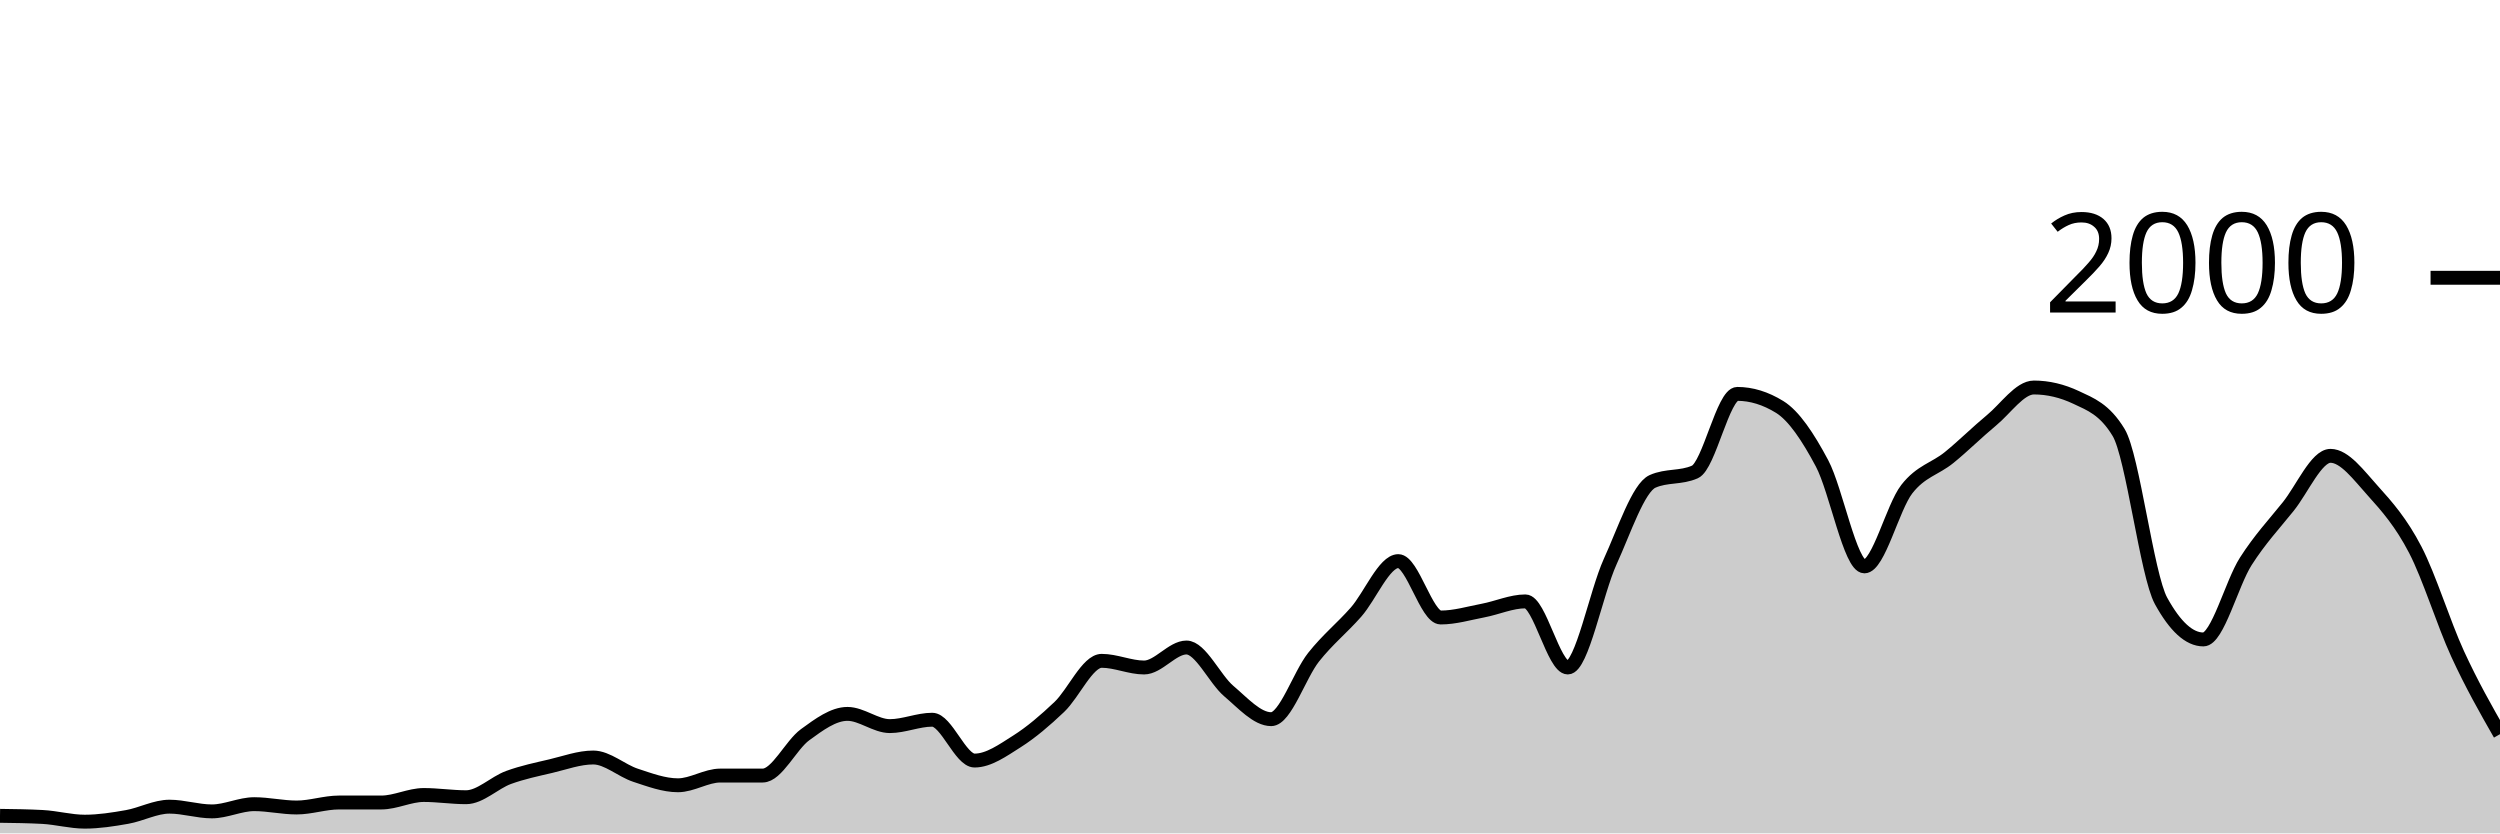
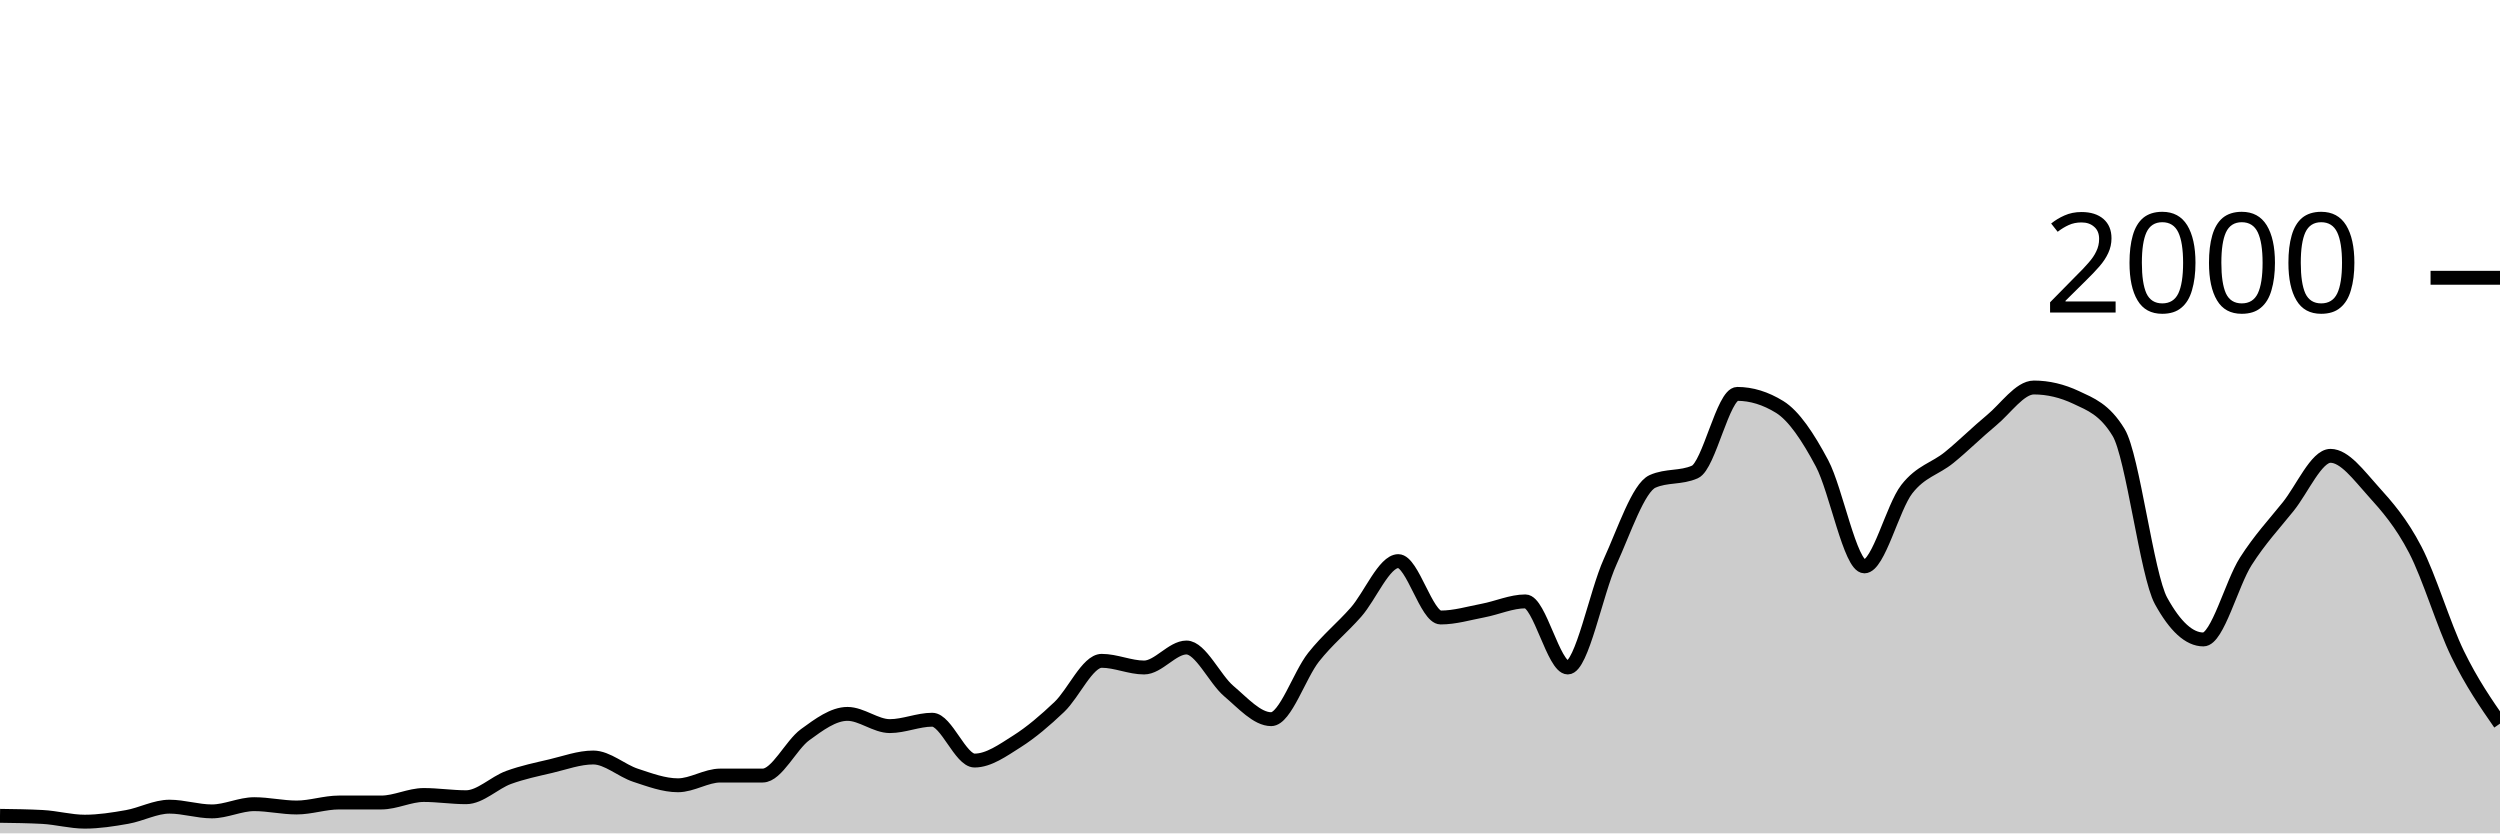
<svg xmlns="http://www.w3.org/2000/svg" viewBox="0 0 180 60">
  <g transform="translate(0,20)">
-     <path class="area" fill="rgba(0, 0, 0, 0.2)" d="M0,38.74C1.017,38.753,2.034,38.767,3.051,38.82C4.068,38.873,5.085,39.16,6.102,39.16C7.119,39.16,8.136,39,9.153,38.82C10.169,38.64,11.186,38.08,12.203,38.08C13.22,38.08,14.237,38.42,15.254,38.42C16.271,38.42,17.288,37.9,18.305,37.9C19.322,37.9,20.339,38.14,21.356,38.14C22.373,38.14,23.39,37.78,24.407,37.78C25.424,37.78,26.441,37.78,27.458,37.78C28.475,37.78,29.492,37.24,30.508,37.24C31.525,37.24,32.542,37.4,33.559,37.4C34.576,37.4,35.593,36.353,36.61,35.98C37.627,35.607,38.644,35.4,39.661,35.16C40.678,34.92,41.695,34.54,42.712,34.54C43.729,34.54,44.746,35.487,45.763,35.82C46.78,36.153,47.797,36.54,48.814,36.54C49.831,36.54,50.847,35.84,51.864,35.84C52.881,35.84,53.898,35.84,54.915,35.84C55.932,35.84,56.949,33.64,57.966,32.9C58.983,32.16,60,31.4,61.017,31.4C62.034,31.4,63.051,32.28,64.068,32.28C65.085,32.28,66.102,31.82,67.119,31.82C68.136,31.82,69.153,34.76,70.169,34.76C71.186,34.76,72.203,34.023,73.22,33.38C74.237,32.737,75.254,31.867,76.271,30.9C77.288,29.933,78.305,27.58,79.322,27.58C80.339,27.58,81.356,28.06,82.373,28.06C83.39,28.06,84.407,26.62,85.424,26.62C86.441,26.62,87.458,28.9,88.475,29.76C89.492,30.62,90.508,31.78,91.525,31.78C92.542,31.78,93.559,28.603,94.576,27.32C95.593,26.037,96.61,25.233,97.627,24.08C98.644,22.927,99.661,20.4,100.678,20.4C101.695,20.4,102.712,24.46,103.729,24.46C104.746,24.46,105.763,24.153,106.78,23.96C107.797,23.767,108.814,23.3,109.831,23.3C110.847,23.3,111.864,28.06,112.881,28.06C113.898,28.06,114.915,22.673,115.932,20.44C116.949,18.207,117.966,15.113,118.983,14.66C120,14.207,121.017,14.433,122.034,13.98C123.051,13.527,124.068,8.36,125.085,8.36C126.102,8.36,127.119,8.673,128.136,9.3C129.153,9.927,130.169,11.447,131.186,13.36C132.203,15.273,133.22,20.78,134.237,20.78C135.254,20.78,136.271,16.527,137.288,15.22C138.305,13.913,139.322,13.767,140.339,12.94C141.356,12.113,142.373,11.1,143.39,10.26C144.407,9.42,145.424,7.9,146.441,7.9C147.458,7.9,148.475,8.14,149.492,8.62C150.508,9.1,151.525,9.46,152.542,11.14C153.559,12.82,154.576,21.407,155.593,23.26C156.61,25.113,157.627,26.04,158.644,26.04C159.661,26.04,160.678,22.013,161.695,20.42C162.712,18.827,163.729,17.747,164.746,16.48C165.763,15.213,166.78,12.82,167.797,12.82C168.814,12.82,169.831,14.213,170.847,15.34C171.864,16.467,172.881,17.623,173.898,19.58C174.915,21.537,175.932,24.867,176.949,27.08C177.966,29.293,178.983,31.077,180,32.86L180,40C178.983,40,177.966,40,176.949,40C175.932,40,174.915,40,173.898,40C172.881,40,171.864,40,170.847,40C169.831,40,168.814,40,167.797,40C166.78,40,165.763,40,164.746,40C163.729,40,162.712,40,161.695,40C160.678,40,159.661,40,158.644,40C157.627,40,156.61,40,155.593,40C154.576,40,153.559,40,152.542,40C151.525,40,150.508,40,149.492,40C148.475,40,147.458,40,146.441,40C145.424,40,144.407,40,143.39,40C142.373,40,141.356,40,140.339,40C139.322,40,138.305,40,137.288,40C136.271,40,135.254,40,134.237,40C133.22,40,132.203,40,131.186,40C130.169,40,129.153,40,128.136,40C127.119,40,126.102,40,125.085,40C124.068,40,123.051,40,122.034,40C121.017,40,120,40,118.983,40C117.966,40,116.949,40,115.932,40C114.915,40,113.898,40,112.881,40C111.864,40,110.847,40,109.831,40C108.814,40,107.797,40,106.78,40C105.763,40,104.746,40,103.729,40C102.712,40,101.695,40,100.678,40C99.661,40,98.644,40,97.627,40C96.61,40,95.593,40,94.576,40C93.559,40,92.542,40,91.525,40C90.508,40,89.492,40,88.475,40C87.458,40,86.441,40,85.424,40C84.407,40,83.39,40,82.373,40C81.356,40,80.339,40,79.322,40C78.305,40,77.288,40,76.271,40C75.254,40,74.237,40,73.22,40C72.203,40,71.186,40,70.169,40C69.153,40,68.136,40,67.119,40C66.102,40,65.085,40,64.068,40C63.051,40,62.034,40,61.017,40C60,40,58.983,40,57.966,40C56.949,40,55.932,40,54.915,40C53.898,40,52.881,40,51.864,40C50.847,40,49.831,40,48.814,40C47.797,40,46.78,40,45.763,40C44.746,40,43.729,40,42.712,40C41.695,40,40.678,40,39.661,40C38.644,40,37.627,40,36.61,40C35.593,40,34.576,40,33.559,40C32.542,40,31.525,40,30.508,40C29.492,40,28.475,40,27.458,40C26.441,40,25.424,40,24.407,40C23.39,40,22.373,40,21.356,40C20.339,40,19.322,40,18.305,40C17.288,40,16.271,40,15.254,40C14.237,40,13.22,40,12.203,40C11.186,40,10.169,40,9.153,40C8.136,40,7.119,40,6.102,40C5.085,40,4.068,40,3.051,40C2.034,40,1.017,40,0,40Z" />
-     <path class="line" stroke="black" fill="none" d="M0,38.74C1.017,38.753,2.034,38.767,3.051,38.82C4.068,38.873,5.085,39.16,6.102,39.16C7.119,39.16,8.136,39,9.153,38.82C10.169,38.64,11.186,38.08,12.203,38.08C13.22,38.08,14.237,38.42,15.254,38.42C16.271,38.42,17.288,37.9,18.305,37.9C19.322,37.9,20.339,38.14,21.356,38.14C22.373,38.14,23.39,37.78,24.407,37.78C25.424,37.78,26.441,37.78,27.458,37.78C28.475,37.78,29.492,37.24,30.508,37.24C31.525,37.24,32.542,37.4,33.559,37.4C34.576,37.4,35.593,36.353,36.61,35.98C37.627,35.607,38.644,35.4,39.661,35.16C40.678,34.92,41.695,34.54,42.712,34.54C43.729,34.54,44.746,35.487,45.763,35.82C46.78,36.153,47.797,36.54,48.814,36.54C49.831,36.54,50.847,35.84,51.864,35.84C52.881,35.84,53.898,35.84,54.915,35.84C55.932,35.84,56.949,33.64,57.966,32.9C58.983,32.16,60,31.4,61.017,31.4C62.034,31.4,63.051,32.28,64.068,32.28C65.085,32.28,66.102,31.82,67.119,31.82C68.136,31.82,69.153,34.76,70.169,34.76C71.186,34.76,72.203,34.023,73.22,33.38C74.237,32.737,75.254,31.867,76.271,30.9C77.288,29.933,78.305,27.58,79.322,27.58C80.339,27.58,81.356,28.06,82.373,28.06C83.39,28.06,84.407,26.62,85.424,26.62C86.441,26.62,87.458,28.9,88.475,29.76C89.492,30.62,90.508,31.78,91.525,31.78C92.542,31.78,93.559,28.603,94.576,27.32C95.593,26.037,96.61,25.233,97.627,24.08C98.644,22.927,99.661,20.4,100.678,20.4C101.695,20.4,102.712,24.46,103.729,24.46C104.746,24.46,105.763,24.153,106.78,23.96C107.797,23.767,108.814,23.3,109.831,23.3C110.847,23.3,111.864,28.06,112.881,28.06C113.898,28.06,114.915,22.673,115.932,20.44C116.949,18.207,117.966,15.113,118.983,14.66C120,14.207,121.017,14.433,122.034,13.98C123.051,13.527,124.068,8.36,125.085,8.36C126.102,8.36,127.119,8.673,128.136,9.3C129.153,9.927,130.169,11.447,131.186,13.36C132.203,15.273,133.22,20.78,134.237,20.78C135.254,20.78,136.271,16.527,137.288,15.22C138.305,13.913,139.322,13.767,140.339,12.94C141.356,12.113,142.373,11.1,143.39,10.26C144.407,9.42,145.424,7.9,146.441,7.9C147.458,7.9,148.475,8.14,149.492,8.62C150.508,9.1,151.525,9.46,152.542,11.14C153.559,12.82,154.576,21.407,155.593,23.26C156.61,25.113,157.627,26.04,158.644,26.04C159.661,26.04,160.678,22.013,161.695,20.42C162.712,18.827,163.729,17.747,164.746,16.48C165.763,15.213,166.78,12.82,167.797,12.82C168.814,12.82,169.831,14.213,170.847,15.34C171.864,16.467,172.881,17.623,173.898,19.58C174.915,21.537,175.932,24.867,176.949,27.08C177.966,29.293,178.983,31.077,180,32.86" />
+     <path class="area" fill="rgba(0, 0, 0, 0.2)" d="M0,38.74C1.017,38.753,2.034,38.767,3.051,38.82C4.068,38.873,5.085,39.16,6.102,39.16C7.119,39.16,8.136,39,9.153,38.82C10.169,38.64,11.186,38.08,12.203,38.08C13.22,38.08,14.237,38.42,15.254,38.42C16.271,38.42,17.288,37.9,18.305,37.9C19.322,37.9,20.339,38.14,21.356,38.14C22.373,38.14,23.39,37.78,24.407,37.78C25.424,37.78,26.441,37.78,27.458,37.78C28.475,37.78,29.492,37.24,30.508,37.24C31.525,37.24,32.542,37.4,33.559,37.4C34.576,37.4,35.593,36.353,36.61,35.98C37.627,35.607,38.644,35.4,39.661,35.16C40.678,34.92,41.695,34.54,42.712,34.54C43.729,34.54,44.746,35.487,45.763,35.82C46.78,36.153,47.797,36.54,48.814,36.54C49.831,36.54,50.847,35.84,51.864,35.84C52.881,35.84,53.898,35.84,54.915,35.84C55.932,35.84,56.949,33.64,57.966,32.9C58.983,32.16,60,31.4,61.017,31.4C62.034,31.4,63.051,32.28,64.068,32.28C65.085,32.28,66.102,31.82,67.119,31.82C68.136,31.82,69.153,34.76,70.169,34.76C71.186,34.76,72.203,34.023,73.22,33.38C74.237,32.737,75.254,31.867,76.271,30.9C77.288,29.933,78.305,27.58,79.322,27.58C80.339,27.58,81.356,28.06,82.373,28.06C83.39,28.06,84.407,26.62,85.424,26.62C86.441,26.62,87.458,28.9,88.475,29.76C89.492,30.62,90.508,31.78,91.525,31.78C92.542,31.78,93.559,28.603,94.576,27.32C95.593,26.037,96.61,25.233,97.627,24.08C98.644,22.927,99.661,20.4,100.678,20.4C101.695,20.4,102.712,24.46,103.729,24.46C104.746,24.46,105.763,24.153,106.78,23.96C107.797,23.767,108.814,23.3,109.831,23.3C110.847,23.3,111.864,28.06,112.881,28.06C113.898,28.06,114.915,22.673,115.932,20.44C116.949,18.207,117.966,15.113,118.983,14.66C120,14.207,121.017,14.433,122.034,13.98C123.051,13.527,124.068,8.36,125.085,8.36C126.102,8.36,127.119,8.673,128.136,9.3C129.153,9.927,130.169,11.447,131.186,13.36C132.203,15.273,133.22,20.78,134.237,20.78C135.254,20.78,136.271,16.527,137.288,15.22C138.305,13.913,139.322,13.767,140.339,12.94C141.356,12.113,142.373,11.1,143.39,10.26C144.407,9.42,145.424,7.9,146.441,7.9C147.458,7.9,148.475,8.14,149.492,8.62C150.508,9.1,151.525,9.46,152.542,11.14C153.559,12.82,154.576,21.407,155.593,23.26C156.61,25.113,157.627,26.04,158.644,26.04C159.661,26.04,160.678,22.013,161.695,20.42C162.712,18.827,163.729,17.747,164.746,16.48C165.763,15.213,166.78,12.82,167.797,12.82C168.814,12.82,169.831,14.213,170.847,15.34C171.864,16.467,172.881,17.623,173.898,19.58C174.915,21.537,175.932,24.993,176.949,27.08C177.966,29.167,178.983,30.633,180,32.1L180,40C178.983,40,177.966,40,176.949,40C175.932,40,174.915,40,173.898,40C172.881,40,171.864,40,170.847,40C169.831,40,168.814,40,167.797,40C166.78,40,165.763,40,164.746,40C163.729,40,162.712,40,161.695,40C160.678,40,159.661,40,158.644,40C157.627,40,156.61,40,155.593,40C154.576,40,153.559,40,152.542,40C151.525,40,150.508,40,149.492,40C148.475,40,147.458,40,146.441,40C145.424,40,144.407,40,143.39,40C142.373,40,141.356,40,140.339,40C139.322,40,138.305,40,137.288,40C136.271,40,135.254,40,134.237,40C133.22,40,132.203,40,131.186,40C130.169,40,129.153,40,128.136,40C127.119,40,126.102,40,125.085,40C124.068,40,123.051,40,122.034,40C121.017,40,120,40,118.983,40C117.966,40,116.949,40,115.932,40C114.915,40,113.898,40,112.881,40C111.864,40,110.847,40,109.831,40C108.814,40,107.797,40,106.78,40C105.763,40,104.746,40,103.729,40C102.712,40,101.695,40,100.678,40C99.661,40,98.644,40,97.627,40C96.61,40,95.593,40,94.576,40C93.559,40,92.542,40,91.525,40C90.508,40,89.492,40,88.475,40C87.458,40,86.441,40,85.424,40C84.407,40,83.39,40,82.373,40C81.356,40,80.339,40,79.322,40C78.305,40,77.288,40,76.271,40C75.254,40,74.237,40,73.22,40C72.203,40,71.186,40,70.169,40C69.153,40,68.136,40,67.119,40C66.102,40,65.085,40,64.068,40C63.051,40,62.034,40,61.017,40C60,40,58.983,40,57.966,40C56.949,40,55.932,40,54.915,40C53.898,40,52.881,40,51.864,40C50.847,40,49.831,40,48.814,40C47.797,40,46.78,40,45.763,40C44.746,40,43.729,40,42.712,40C41.695,40,40.678,40,39.661,40C38.644,40,37.627,40,36.61,40C35.593,40,34.576,40,33.559,40C32.542,40,31.525,40,30.508,40C29.492,40,28.475,40,27.458,40C26.441,40,25.424,40,24.407,40C23.39,40,22.373,40,21.356,40C20.339,40,19.322,40,18.305,40C17.288,40,16.271,40,15.254,40C14.237,40,13.22,40,12.203,40C11.186,40,10.169,40,9.153,40C8.136,40,7.119,40,6.102,40C5.085,40,4.068,40,3.051,40C2.034,40,1.017,40,0,40Z" />
+     <path class="line" stroke="black" fill="none" d="M0,38.74C1.017,38.753,2.034,38.767,3.051,38.82C4.068,38.873,5.085,39.16,6.102,39.16C7.119,39.16,8.136,39,9.153,38.82C10.169,38.64,11.186,38.08,12.203,38.08C13.22,38.08,14.237,38.42,15.254,38.42C16.271,38.42,17.288,37.9,18.305,37.9C19.322,37.9,20.339,38.14,21.356,38.14C22.373,38.14,23.39,37.78,24.407,37.78C25.424,37.78,26.441,37.78,27.458,37.78C28.475,37.78,29.492,37.24,30.508,37.24C31.525,37.24,32.542,37.4,33.559,37.4C34.576,37.4,35.593,36.353,36.61,35.98C37.627,35.607,38.644,35.4,39.661,35.16C40.678,34.92,41.695,34.54,42.712,34.54C43.729,34.54,44.746,35.487,45.763,35.82C46.78,36.153,47.797,36.54,48.814,36.54C49.831,36.54,50.847,35.84,51.864,35.84C52.881,35.84,53.898,35.84,54.915,35.84C55.932,35.84,56.949,33.64,57.966,32.9C58.983,32.16,60,31.4,61.017,31.4C62.034,31.4,63.051,32.28,64.068,32.28C65.085,32.28,66.102,31.82,67.119,31.82C68.136,31.82,69.153,34.76,70.169,34.76C71.186,34.76,72.203,34.023,73.22,33.38C74.237,32.737,75.254,31.867,76.271,30.9C77.288,29.933,78.305,27.58,79.322,27.58C80.339,27.58,81.356,28.06,82.373,28.06C83.39,28.06,84.407,26.62,85.424,26.62C86.441,26.62,87.458,28.9,88.475,29.76C89.492,30.62,90.508,31.78,91.525,31.78C92.542,31.78,93.559,28.603,94.576,27.32C95.593,26.037,96.61,25.233,97.627,24.08C98.644,22.927,99.661,20.4,100.678,20.4C101.695,20.4,102.712,24.46,103.729,24.46C104.746,24.46,105.763,24.153,106.78,23.96C107.797,23.767,108.814,23.3,109.831,23.3C110.847,23.3,111.864,28.06,112.881,28.06C113.898,28.06,114.915,22.673,115.932,20.44C116.949,18.207,117.966,15.113,118.983,14.66C120,14.207,121.017,14.433,122.034,13.98C123.051,13.527,124.068,8.36,125.085,8.36C126.102,8.36,127.119,8.673,128.136,9.3C129.153,9.927,130.169,11.447,131.186,13.36C132.203,15.273,133.22,20.78,134.237,20.78C135.254,20.78,136.271,16.527,137.288,15.22C138.305,13.913,139.322,13.767,140.339,12.94C141.356,12.113,142.373,11.1,143.39,10.26C144.407,9.42,145.424,7.9,146.441,7.9C147.458,7.9,148.475,8.14,149.492,8.62C150.508,9.1,151.525,9.46,152.542,11.14C153.559,12.82,154.576,21.407,155.593,23.26C156.61,25.113,157.627,26.04,158.644,26.04C159.661,26.04,160.678,22.013,161.695,20.42C162.712,18.827,163.729,17.747,164.746,16.48C165.763,15.213,166.78,12.82,167.797,12.82C168.814,12.82,169.831,14.213,170.847,15.34C171.864,16.467,172.881,17.623,173.898,19.58C174.915,21.537,175.932,24.993,176.949,27.08C177.966,29.167,178.983,30.633,180,32.1" />
    <path class="axis-ceiling" stroke-width="1" stroke="black" fill="none" d="M175,0L180,0" />
    <text class="axis-ceiling-label" font-family="sans-serif" text-anchor="end" font-size="10px" x="170" y="2.5">2000</text>
  </g>
</svg>
